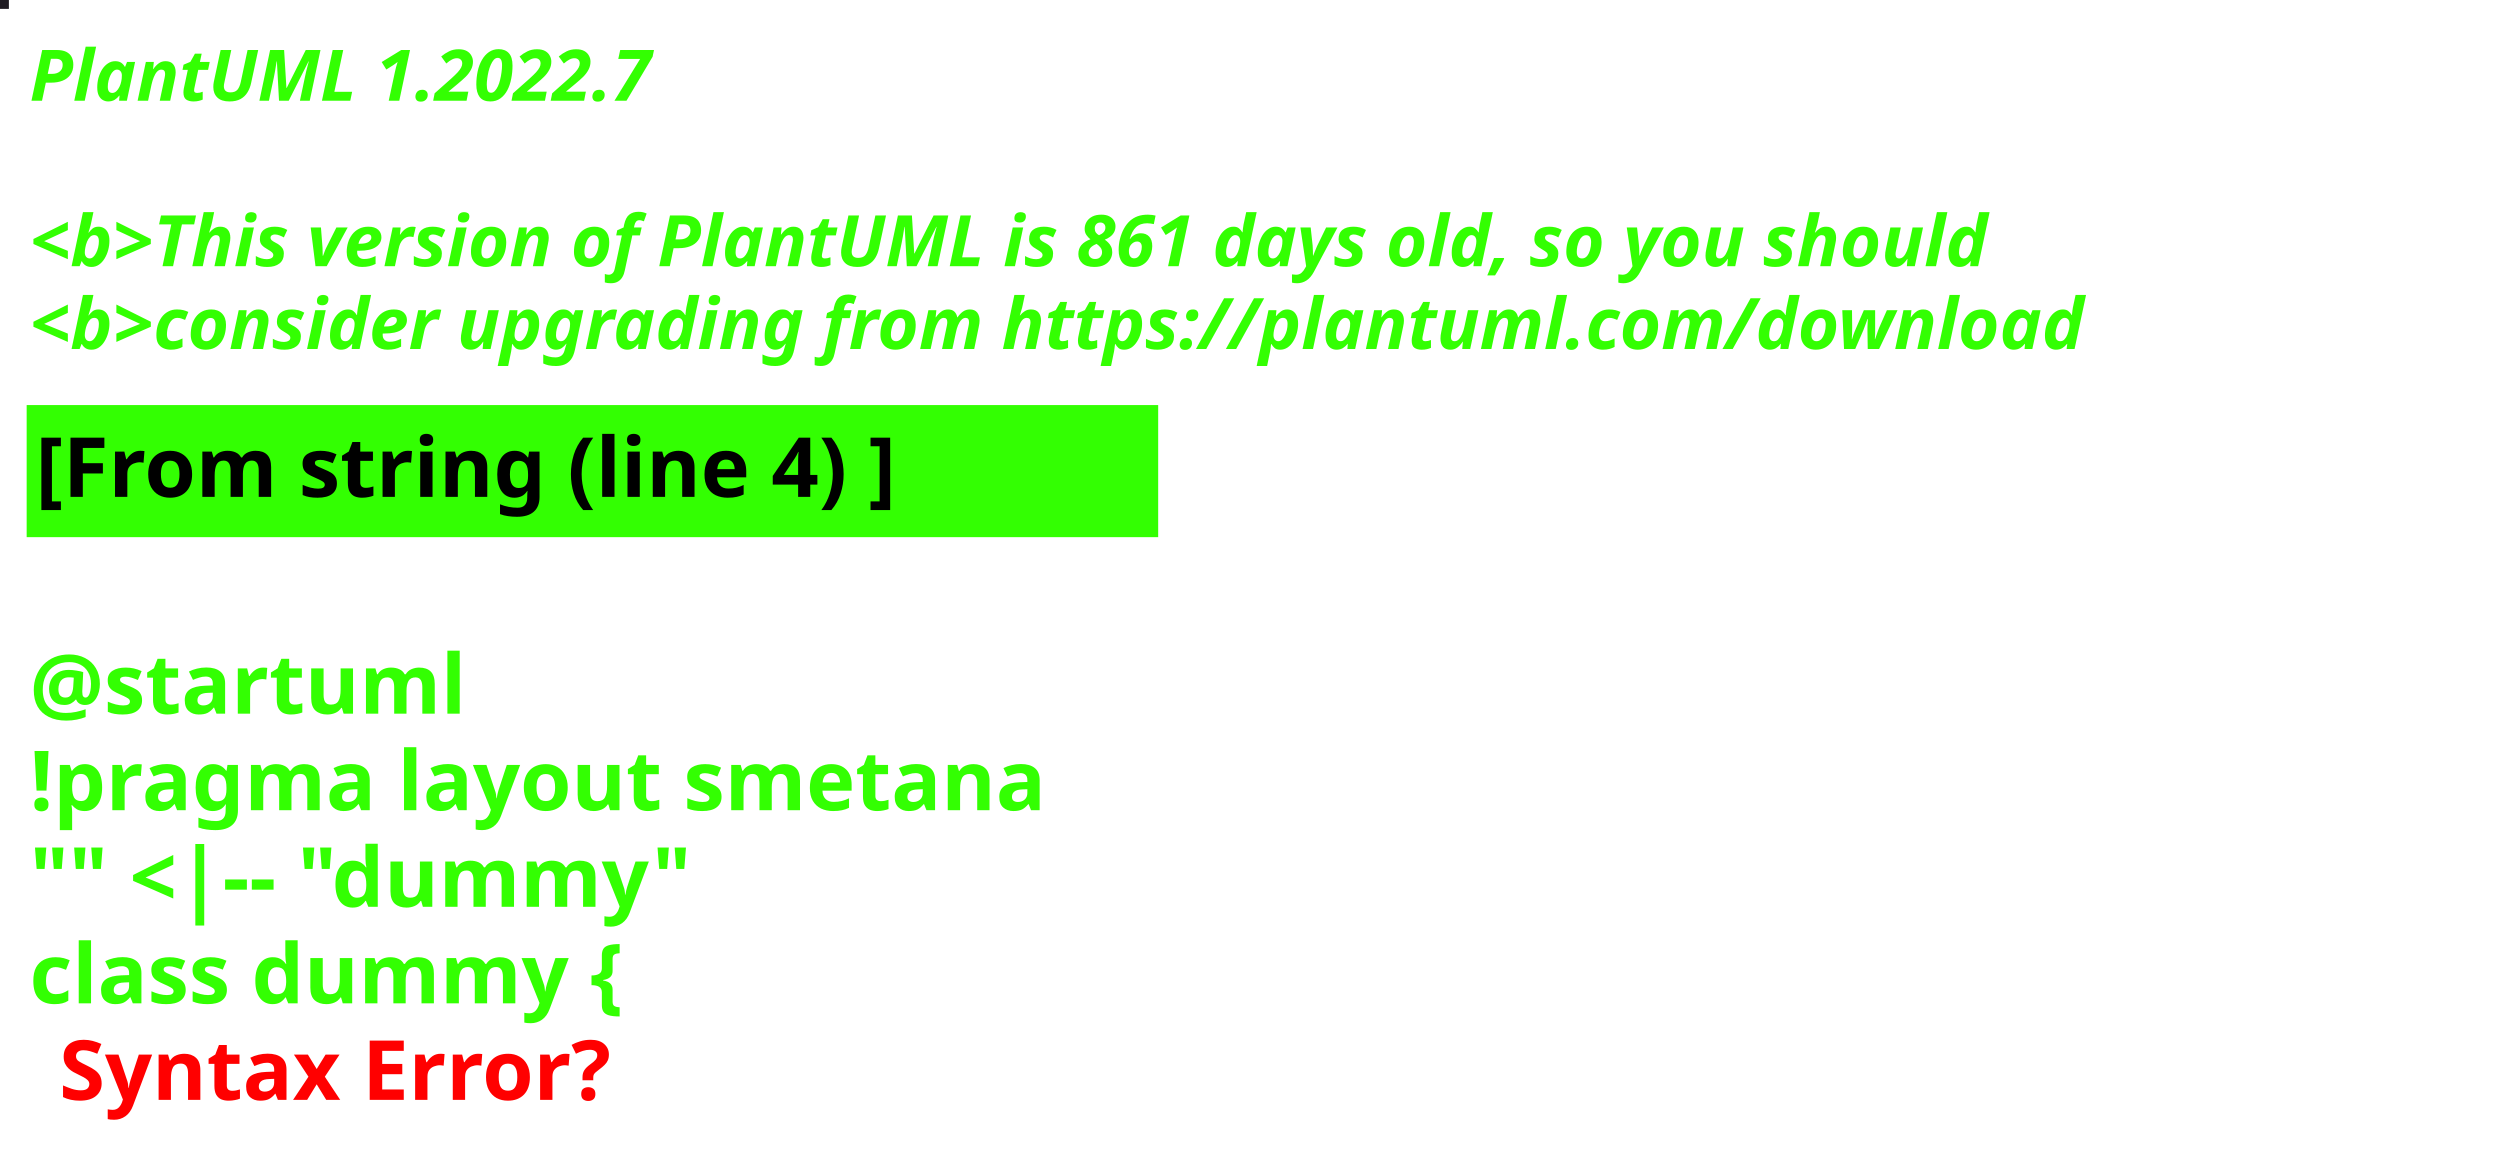
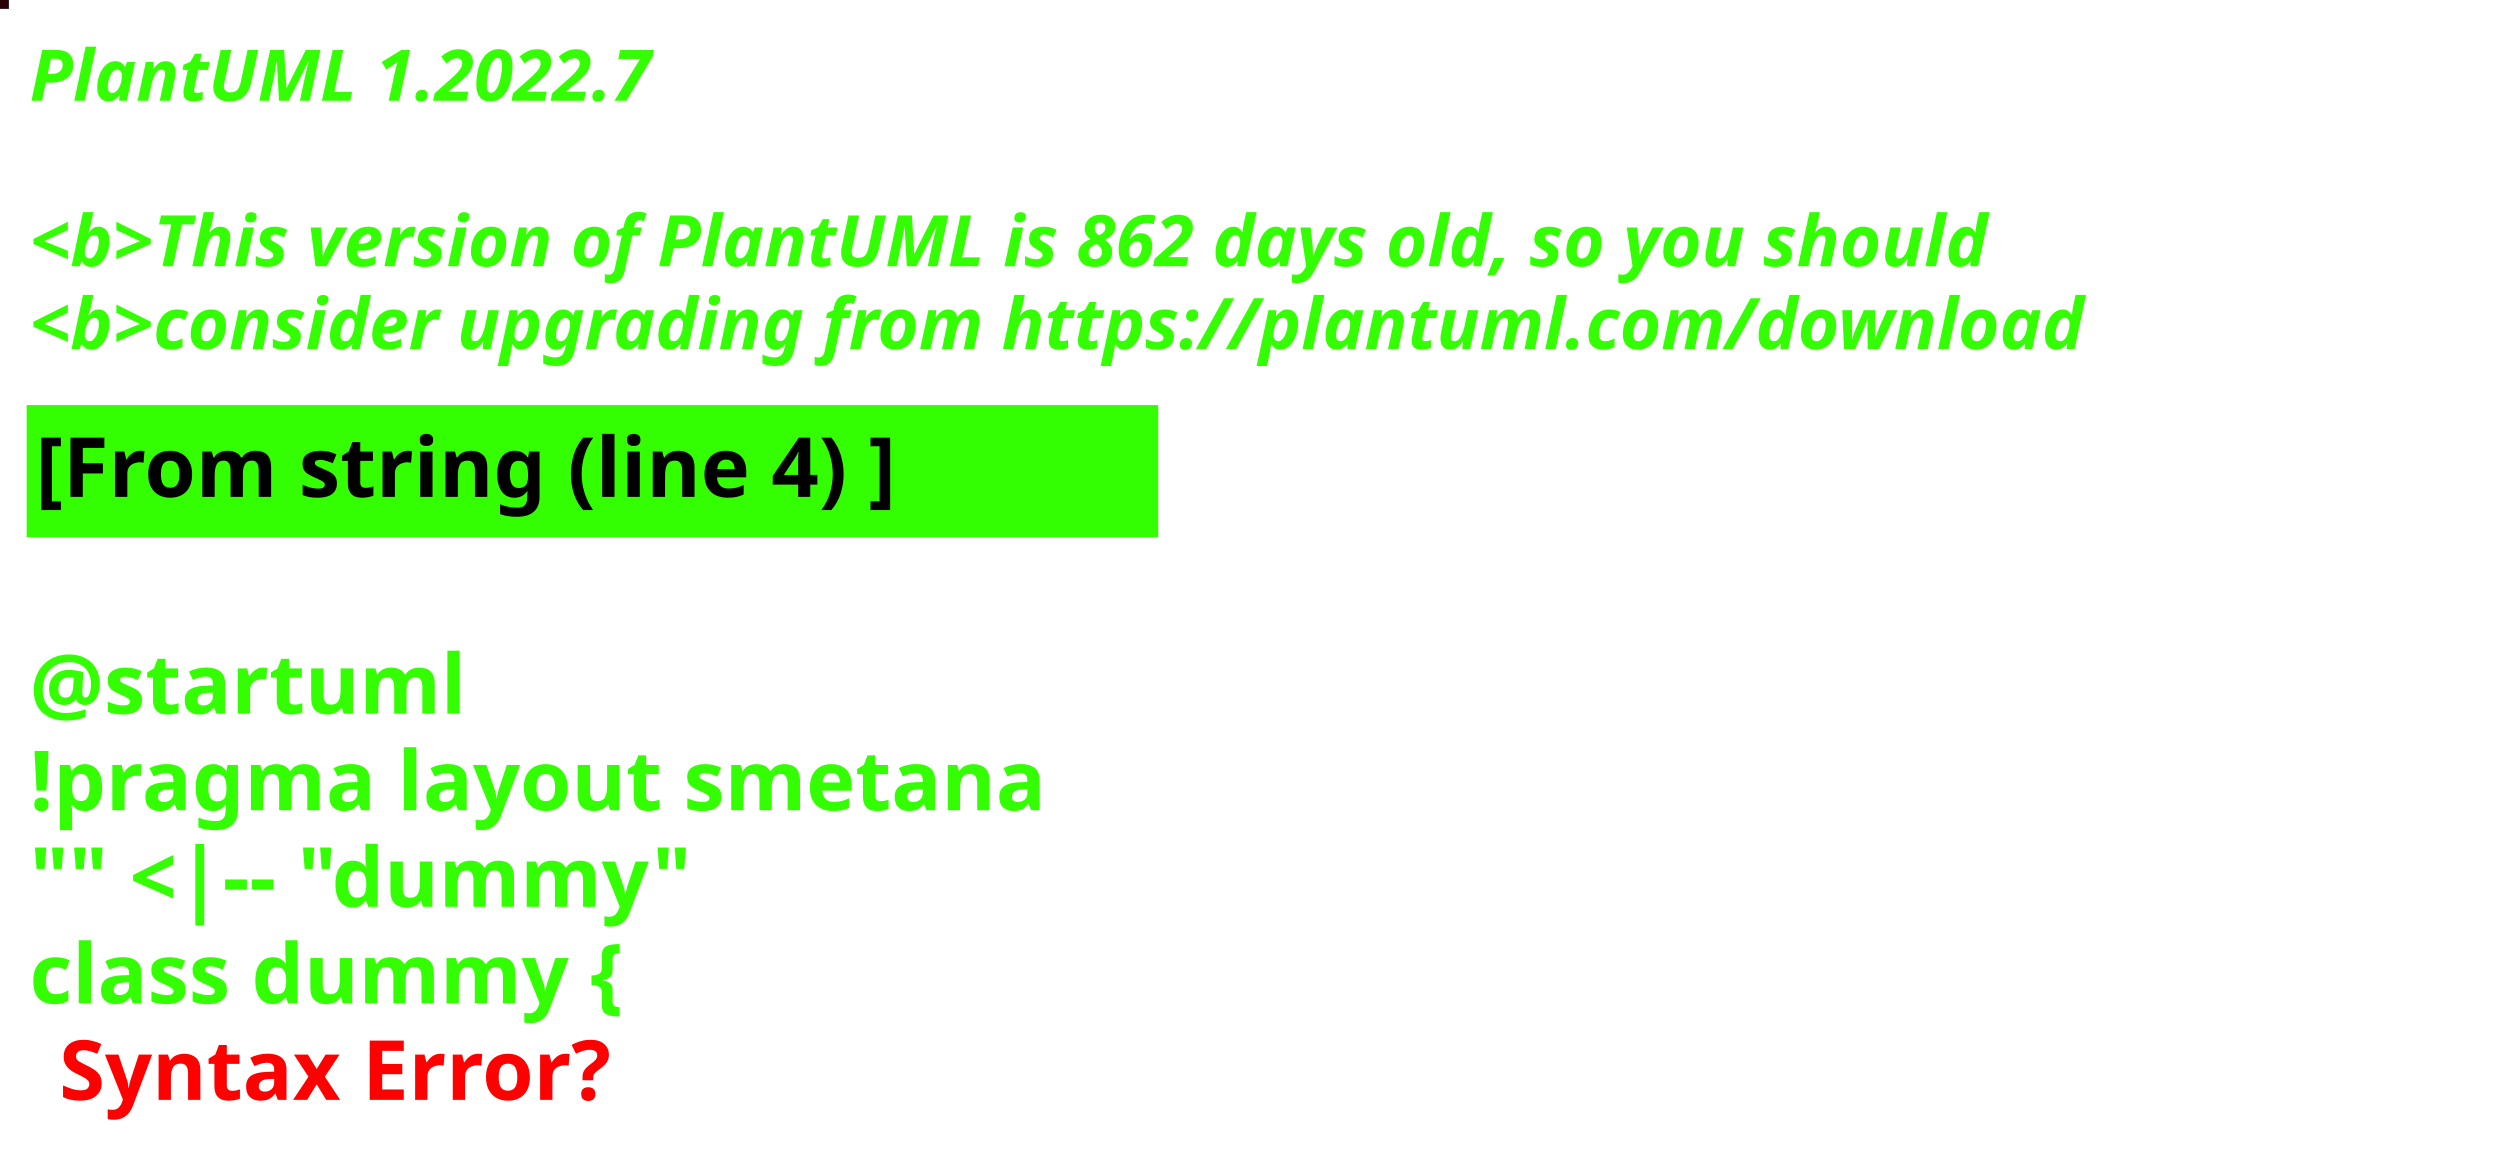
<svg xmlns="http://www.w3.org/2000/svg" contentStyleType="text/css" height="194px" preserveAspectRatio="none" style="width:422px;height:194px;background:#000000;" version="1.1" viewBox="0 0 422 194" width="422px" zoomAndPan="magnify">
  <defs />
  <g>
-     <rect fill="#1F1B22" height="1" style="stroke:#1F1B22;stroke-width:1.0;" width="1" x="0" y="0" />
+     <rect fill="#260407" height="1" style="stroke:#260407;stroke-width:1.0;" width="1" x="0" y="0" />
    <text fill="#33FF02" font-family="sans-serif" font-size="12" font-style="italic" font-weight="bold" lengthAdjust="spacing" textLength="127" x="5" y="17">PlantUML 1.2022.7</text>
    <text fill="#33FF02" font-family="sans-serif" font-size="12" font-style="italic" font-weight="bold" lengthAdjust="spacing" textLength="4" x="5" y="30.969"> </text>
-     <text fill="#33FF02" font-family="sans-serif" font-size="12" font-style="italic" font-weight="bold" lengthAdjust="spacing" textLength="399" x="5" y="44.938">&lt;b&gt;This version of PlantUML is 861 days old, so you should</text>
+     <text fill="#33FF02" font-family="sans-serif" font-size="12" font-style="italic" font-weight="bold" lengthAdjust="spacing" textLength="399" x="5" y="44.938">&lt;b&gt;This version of PlantUML is 862 days old, so you should</text>
    <text fill="#33FF02" font-family="sans-serif" font-size="12" font-style="italic" font-weight="bold" lengthAdjust="spacing" textLength="408" x="5" y="58.906">&lt;b&gt;consider upgrading from https://plantuml.com/download</text>
    <rect fill="#33FF02" height="21.297" style="stroke:#33FF02;stroke-width:1.0;" width="190" x="5" y="68.875" />
    <text fill="#000000" font-family="sans-serif" font-size="14" font-weight="bold" lengthAdjust="spacing" textLength="168" x="6" y="83.875">[From string (line 4) ]</text>
    <text fill="#33FF02" font-family="sans-serif" font-size="14" font-weight="bold" lengthAdjust="spacing" textLength="5" x="5" y="104.172"> </text>
    <text fill="#33FF02" font-family="sans-serif" font-size="14" font-weight="bold" lengthAdjust="spacing" textLength="79" x="5" y="120.469">@startuml</text>
    <text fill="#33FF02" font-family="sans-serif" font-size="14" font-weight="bold" lengthAdjust="spacing" textLength="190" x="5" y="136.766">!pragma layout smetana</text>
    <text fill="#33FF02" font-family="sans-serif" font-size="14" font-weight="bold" lengthAdjust="spacing" textLength="124" x="5" y="153.062">"" &lt;|-- "dummy"</text>
    <text fill="#33FF02" font-family="sans-serif" font-size="14" font-weight="bold" lengthAdjust="spacing" text-decoration="wavy underline" textLength="117" x="5" y="169.359">class dummy {</text>
    <text fill="#FF0000" font-family="sans-serif" font-size="14" font-weight="bold" lengthAdjust="spacing" textLength="106" x="10" y="185.656">Syntax Error?</text>
  </g>
</svg>
